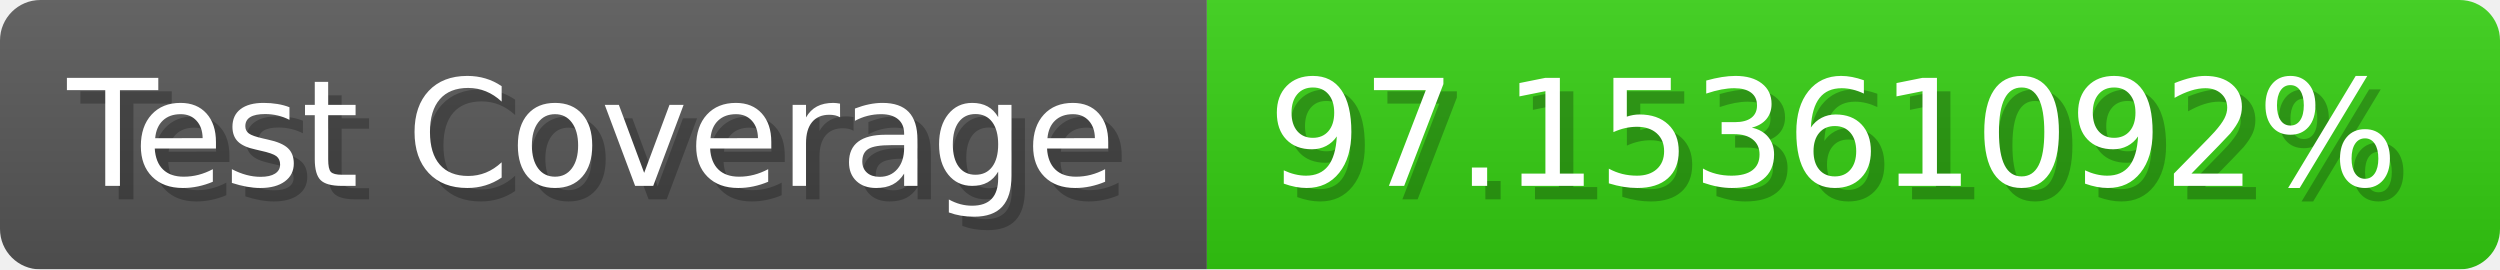
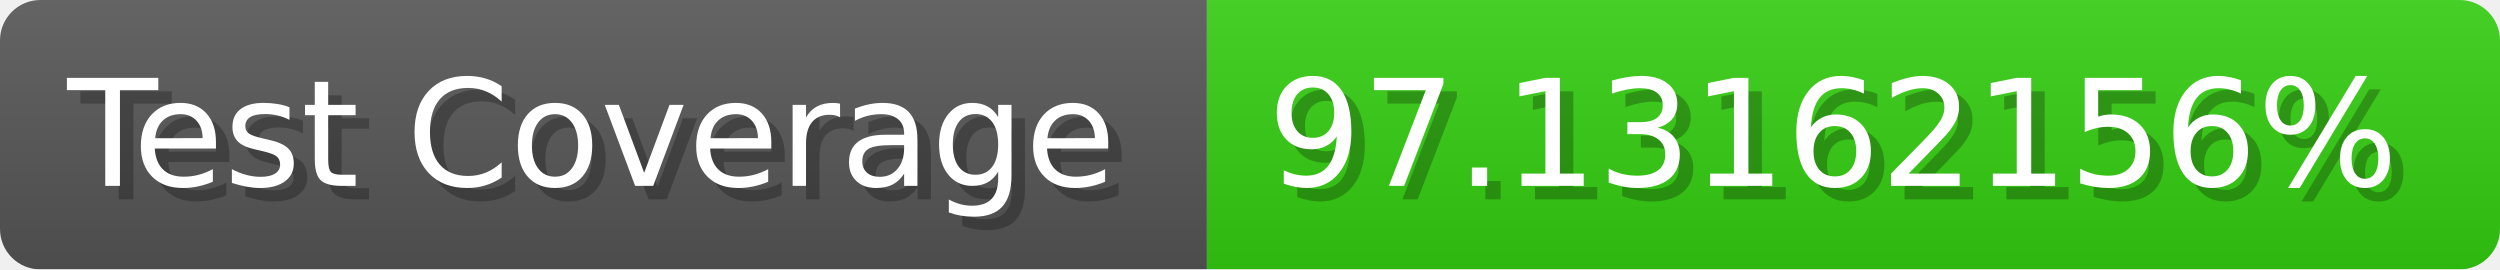
- <svg xmlns="http://www.w3.org/2000/svg" width="185.6" height="20" viewBox="0 0 1856 200" role="img" aria-label="Test Coverage: 97.15361092%">
+ <svg xmlns="http://www.w3.org/2000/svg" width="185.6" height="20" viewBox="0 0 1856 200" role="img" aria-label="Test Coverage: 97.13162156%">
  <linearGradient id="a" x2="0" y2="100%">
    <stop offset="0" stop-opacity=".1" stop-color="#EEE" />
    <stop offset="1" stop-opacity=".1" />
  </linearGradient>
  <mask id="m">
    <rect width="1856" height="200" rx="30" fill="#FFF" />
  </mask>
  <g mask="url(#m)">
    <rect width="896" height="200" fill="#555" />
    <rect width="960" height="200" fill="#3C1" x="896" />
    <rect width="1856" height="200" fill="url(#a)" />
  </g>
  <g aria-hidden="true" fill="#fff" text-anchor="start" font-family="Verdana,DejaVu Sans,sans-serif" font-size="110">
    <text x="60" y="148" textLength="796" fill="#000" opacity="0.25">Test Coverage</text>
    <text x="50" y="138" textLength="796">Test Coverage</text>
-     <text x="951" y="148" textLength="860" fill="#000" opacity="0.25">97.15361092%</text>
-     <text x="941" y="138" textLength="860">97.15361092%</text>
+     <text x="951" y="148" textLength="860" fill="#000" opacity="0.25">97.13162156%</text>
+     <text x="941" y="138" textLength="860">97.13162156%</text>
  </g>
</svg>
